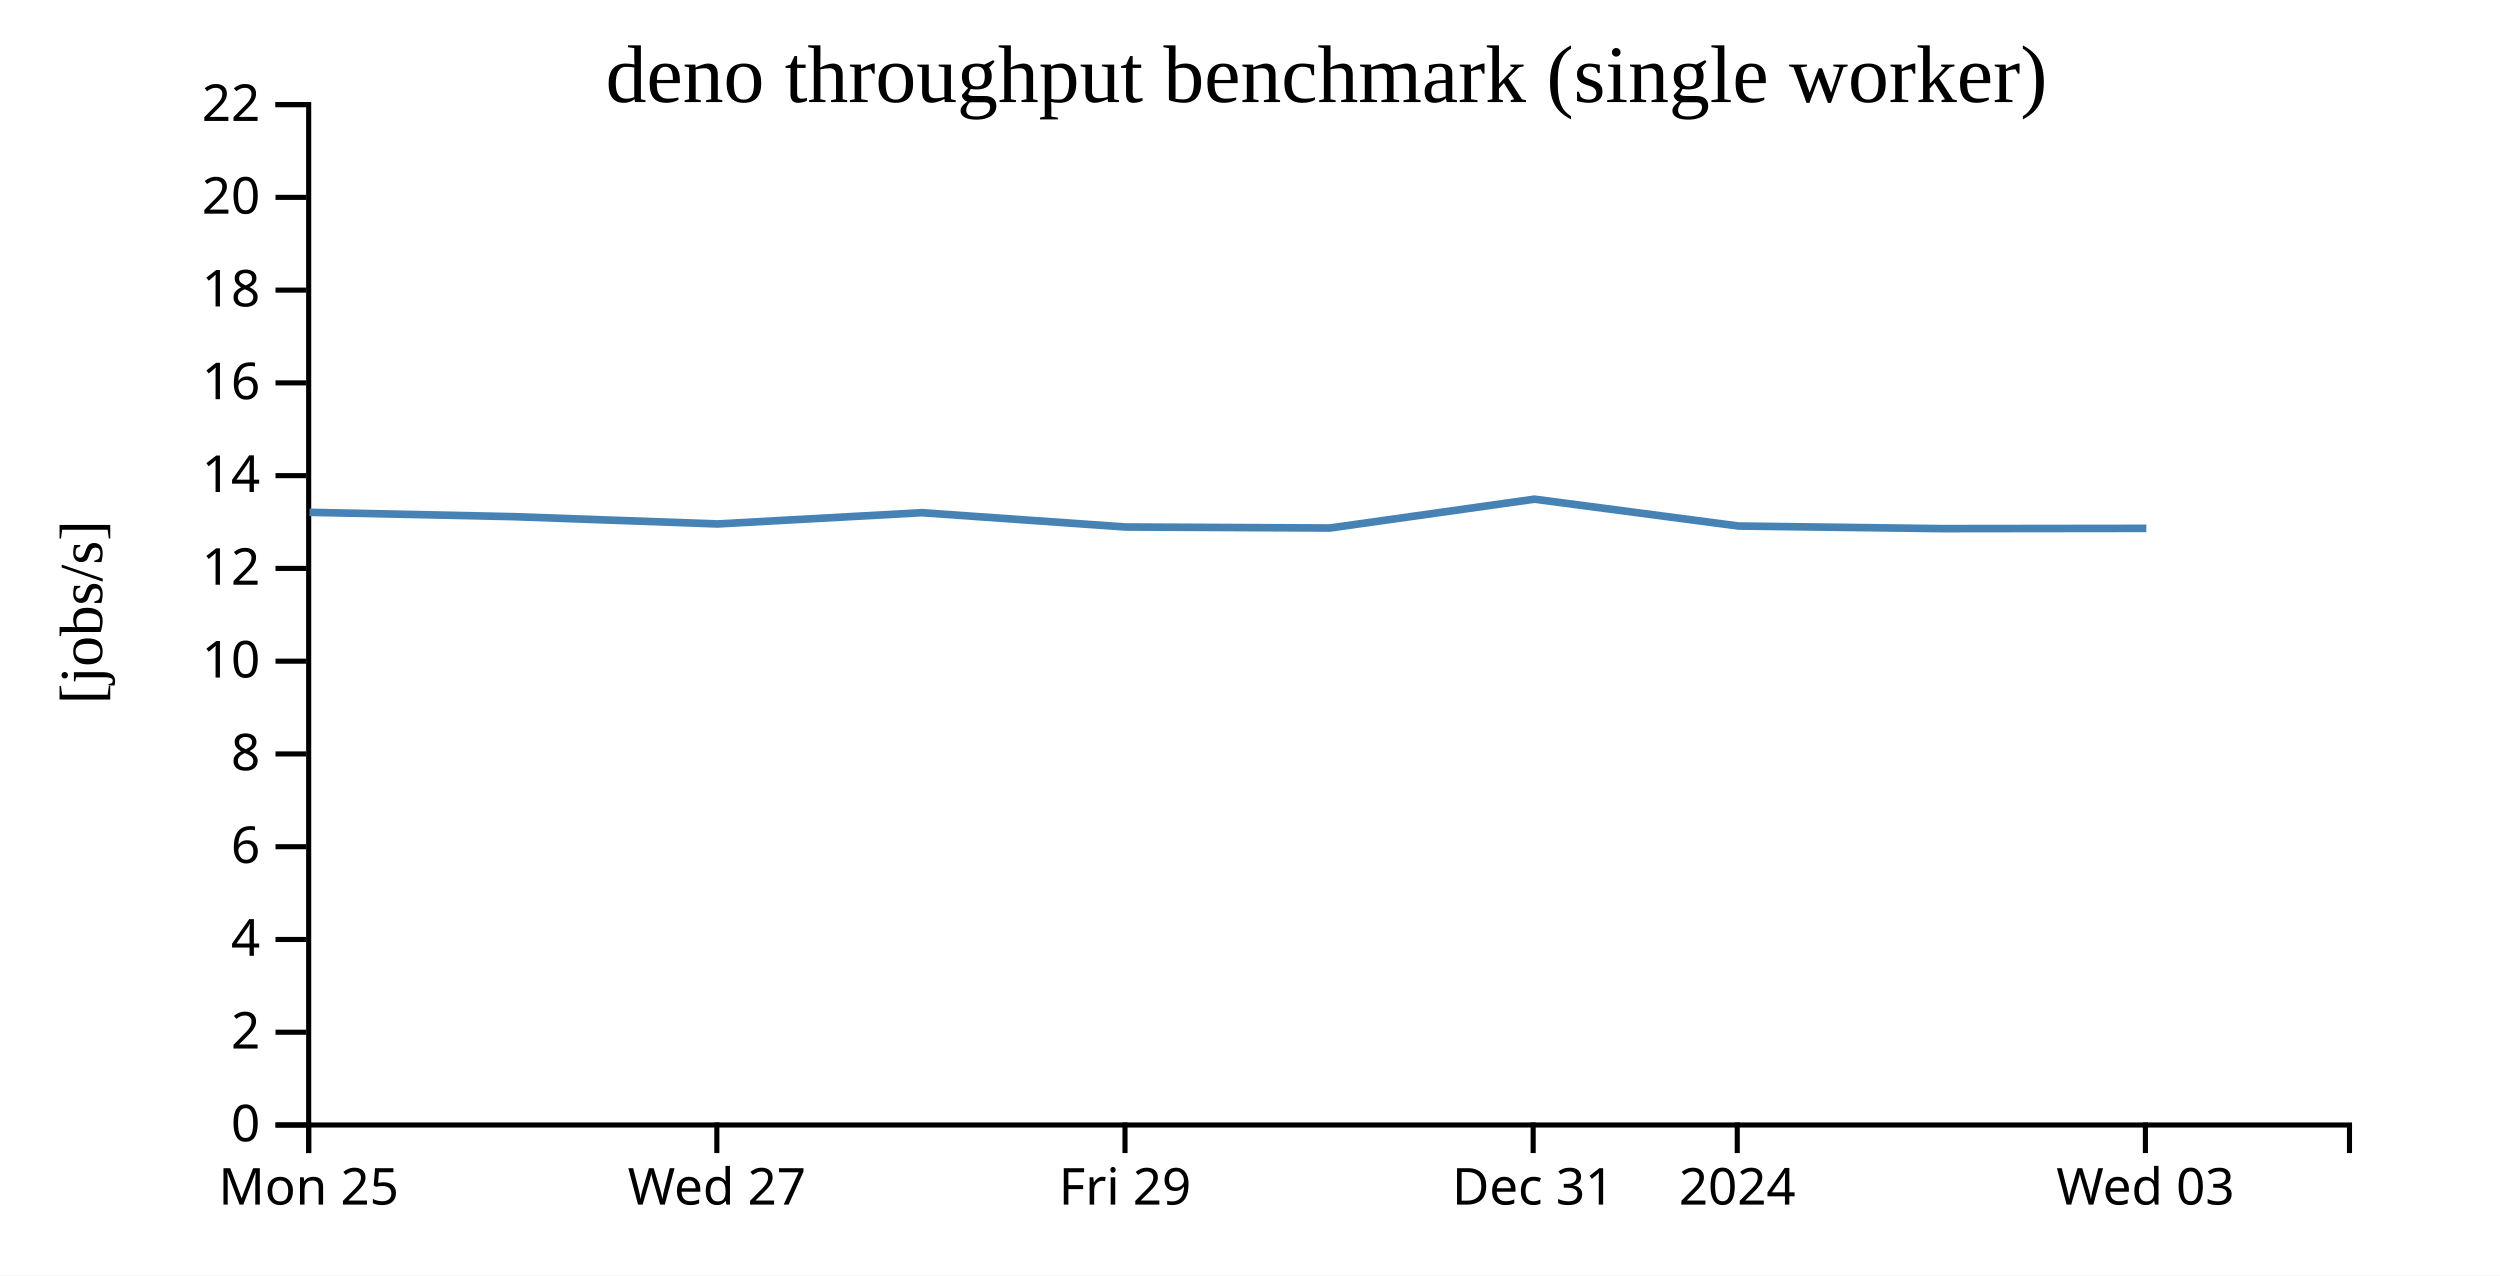
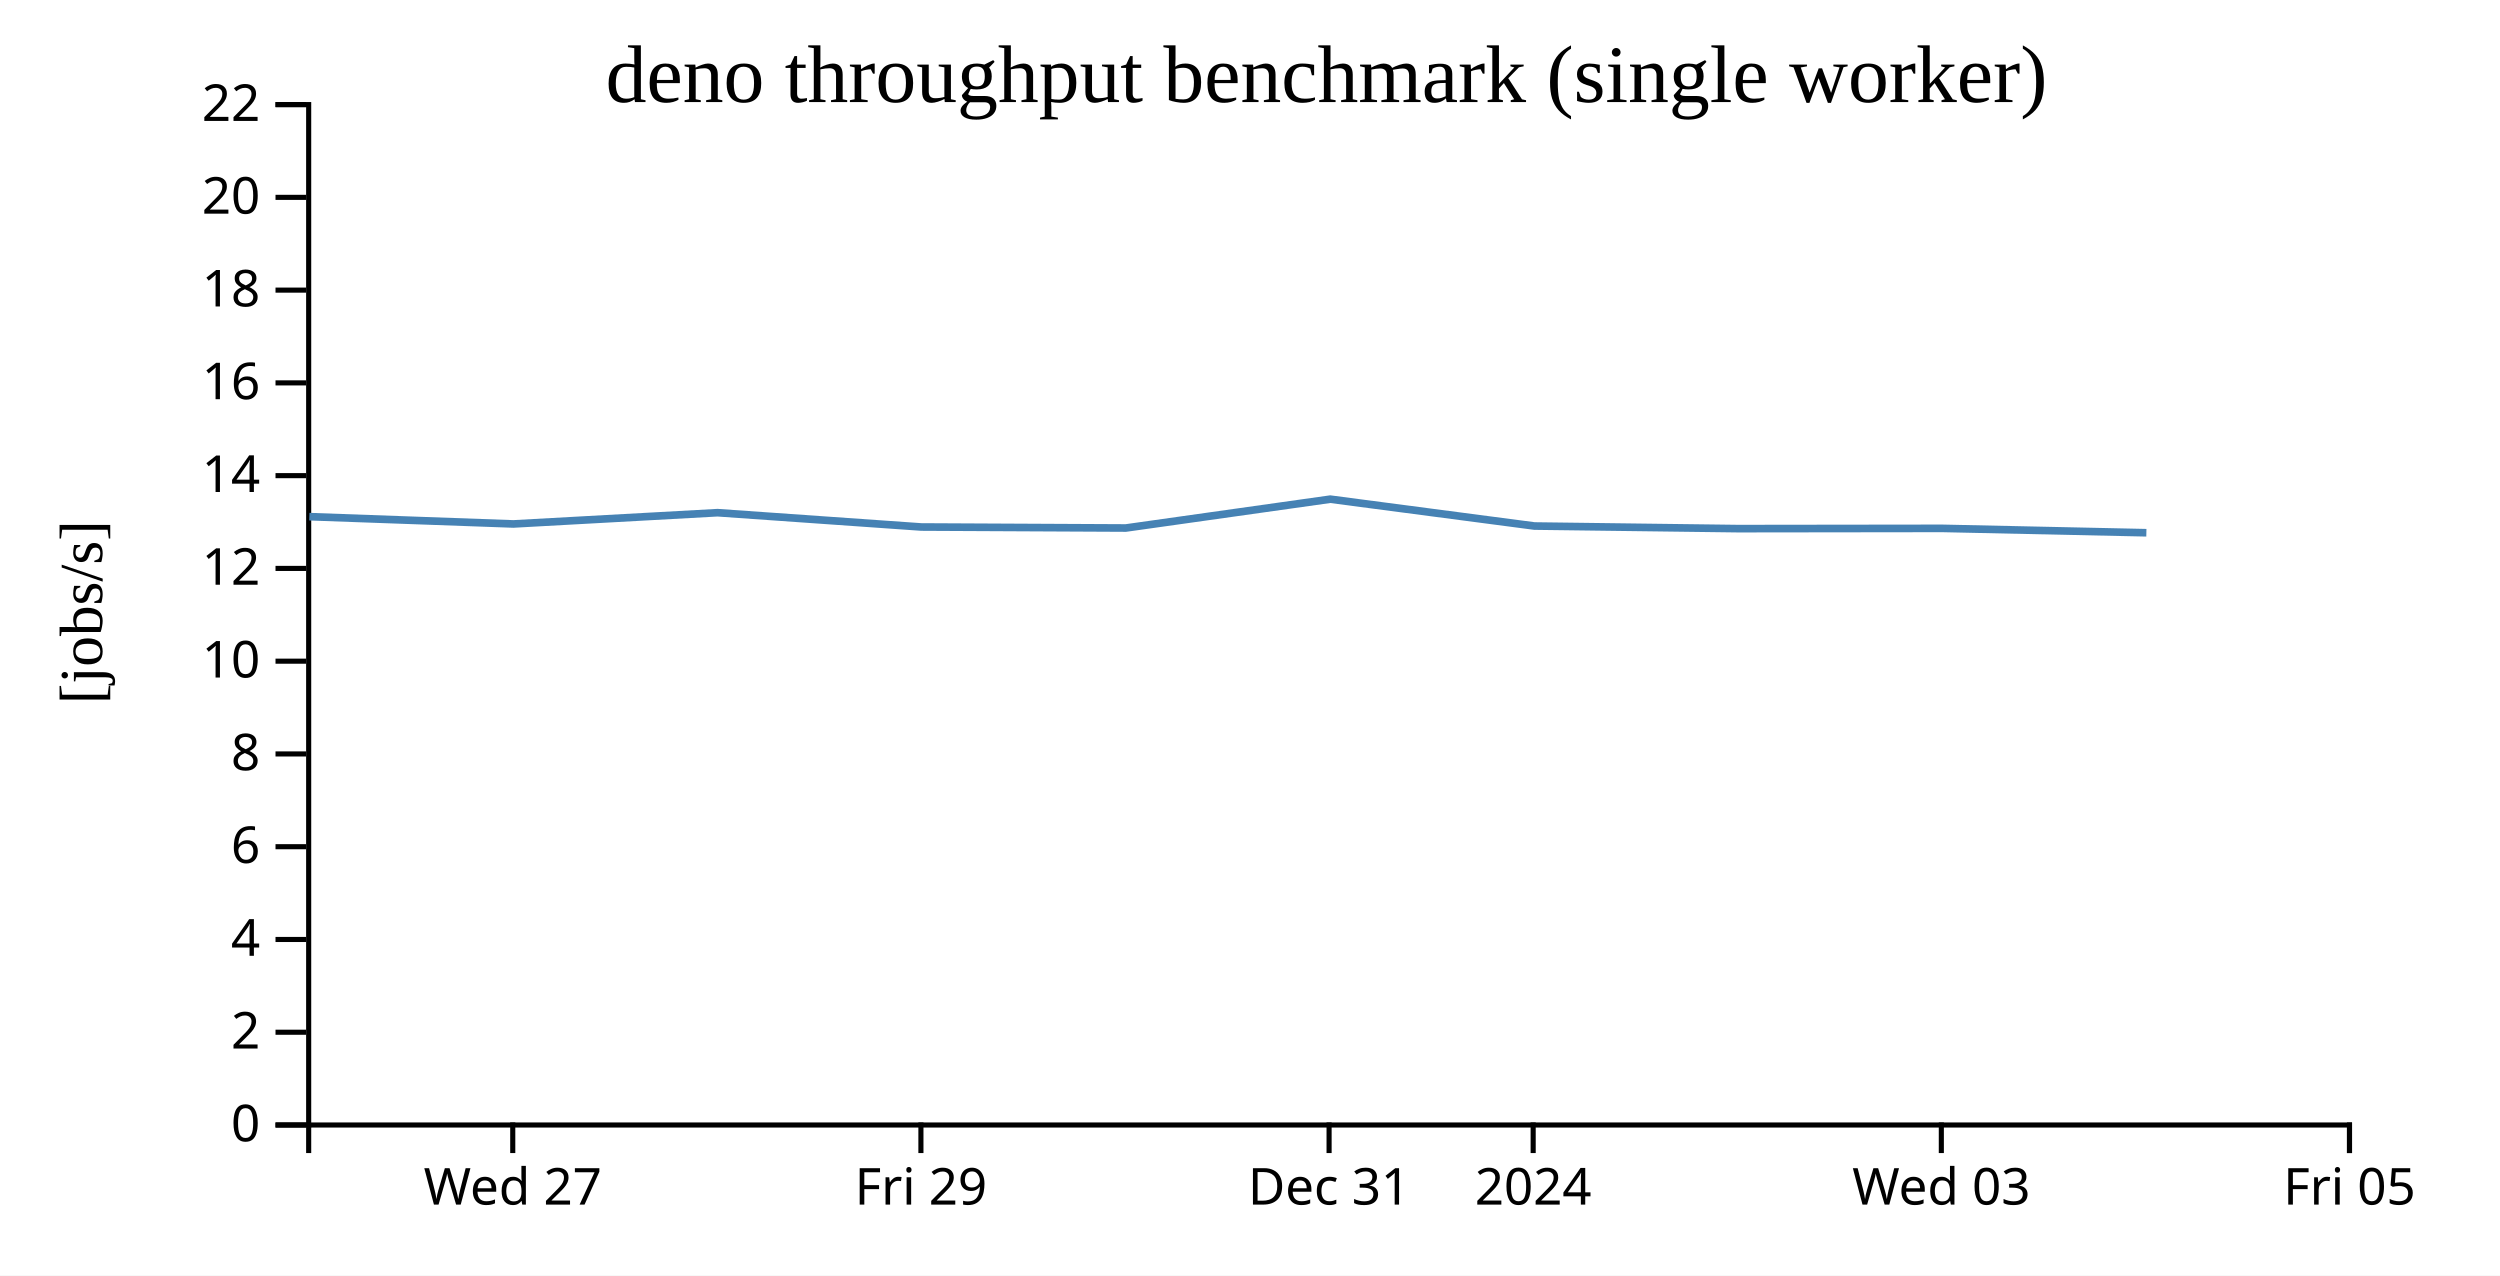
<svg xmlns="http://www.w3.org/2000/svg" width="490" height="250">
  <rect width="100%" height="100%" fill="white" />
  <g transform="translate(60,20)">
    <g transform="translate(0,200)" fill="none" font-size="10" font-family="sans-serif" text-anchor="middle">
      <path class="domain" stroke="currentColor" d="M0.5,6V0.5H400.5V6" />
-       <g class="tick" opacity="1" transform="translate(0.5,0)">
-         <line stroke="currentColor" y2="6" />
-         <text fill="currentColor" y="9" dy="0.71em">Mon 25</text>
-       </g>
-       <g class="tick" opacity="1" transform="translate(80.5,0)">
+       <g class="tick" opacity="1" transform="translate(40.5,0)">
        <line stroke="currentColor" y2="6" />
        <text fill="currentColor" y="9" dy="0.71em">Wed 27</text>
      </g>
-       <g class="tick" opacity="1" transform="translate(160.5,0)">
+       <g class="tick" opacity="1" transform="translate(120.5,0)">
        <line stroke="currentColor" y2="6" />
        <text fill="currentColor" y="9" dy="0.71em">Fri 29</text>
      </g>
-       <g class="tick" opacity="1" transform="translate(240.5,0)">
+       <g class="tick" opacity="1" transform="translate(200.5,0)">
        <line stroke="currentColor" y2="6" />
        <text fill="currentColor" y="9" dy="0.71em">Dec 31</text>
      </g>
-       <g class="tick" opacity="1" transform="translate(280.5,0)">
+       <g class="tick" opacity="1" transform="translate(240.5,0)">
        <line stroke="currentColor" y2="6" />
        <text fill="currentColor" y="9" dy="0.71em">2024</text>
      </g>
-       <g class="tick" opacity="1" transform="translate(360.5,0)">
+       <g class="tick" opacity="1" transform="translate(320.5,0)">
        <line stroke="currentColor" y2="6" />
        <text fill="currentColor" y="9" dy="0.71em">Wed 03</text>
+       </g>
+       <g class="tick" opacity="1" transform="translate(400.5,0)">
+         <line stroke="currentColor" y2="6" />
+         <text fill="currentColor" y="9" dy="0.71em">Fri 05</text>
      </g>
    </g>
    <g fill="none" font-size="10" font-family="sans-serif" text-anchor="end">
      <path class="domain" stroke="currentColor" d="M-6,200.5H0.5V0.5H-6" />
      <g class="tick" opacity="1" transform="translate(0,200.5)">
        <line stroke="currentColor" x2="-6" />
        <text fill="currentColor" x="-9" dy="0.32em">0</text>
      </g>
      <g class="tick" opacity="1" transform="translate(0,182.3182)">
        <line stroke="currentColor" x2="-6" />
        <text fill="currentColor" x="-9" dy="0.32em">2</text>
      </g>
      <g class="tick" opacity="1" transform="translate(0,164.1364)">
        <line stroke="currentColor" x2="-6" />
        <text fill="currentColor" x="-9" dy="0.32em">4</text>
      </g>
      <g class="tick" opacity="1" transform="translate(0,145.9545)">
        <line stroke="currentColor" x2="-6" />
        <text fill="currentColor" x="-9" dy="0.32em">6</text>
      </g>
      <g class="tick" opacity="1" transform="translate(0,127.7727)">
        <line stroke="currentColor" x2="-6" />
        <text fill="currentColor" x="-9" dy="0.32em">8</text>
      </g>
      <g class="tick" opacity="1" transform="translate(0,109.5909)">
        <line stroke="currentColor" x2="-6" />
        <text fill="currentColor" x="-9" dy="0.32em">10</text>
      </g>
      <g class="tick" opacity="1" transform="translate(0,91.40909)">
        <line stroke="currentColor" x2="-6" />
        <text fill="currentColor" x="-9" dy="0.32em">12</text>
      </g>
      <g class="tick" opacity="1" transform="translate(0,73.22727)">
        <line stroke="currentColor" x2="-6" />
        <text fill="currentColor" x="-9" dy="0.32em">14</text>
      </g>
      <g class="tick" opacity="1" transform="translate(0,55.04545)">
        <line stroke="currentColor" x2="-6" />
        <text fill="currentColor" x="-9" dy="0.32em">16</text>
      </g>
      <g class="tick" opacity="1" transform="translate(0,36.86364)">
        <line stroke="currentColor" x2="-6" />
        <text fill="currentColor" x="-9" dy="0.32em">18</text>
      </g>
      <g class="tick" opacity="1" transform="translate(0,18.68182)">
        <line stroke="currentColor" x2="-6" />
        <text fill="currentColor" x="-9" dy="0.32em">20</text>
      </g>
      <g class="tick" opacity="1" transform="translate(0,0.5)">
        <line stroke="currentColor" x2="-6" />
        <text fill="currentColor" x="-9" dy="0.32em">22</text>
      </g>
    </g>
    <text text-anchor="middle" style="font-size: 12px" transform="rotate(-90)" y="-40" x="-100">[jobs/s]</text>
    <text text-anchor="middle" style="font-size: 16px" y="0" x="200">deno throughput benchmark (single worker)</text>
-     <path fill="none" stroke="steelblue" stroke-width="1.5" d="M0.661,80.414L40.627,81.264L80.624,82.695L120.635,80.487L160.577,83.291L200.658,83.492L240.726,77.837L280.752,83.102L320.675,83.611L360.68,83.56" />
+     <path fill="none" stroke="steelblue" stroke-width="1.5" d="M0.627,81.264L40.624,82.695L80.635,80.487L120.577,83.291L160.658,83.492L200.726,77.837L240.752,83.102L280.675,83.611L320.68,83.56L360.688,84.419" />
  </g>
</svg>
